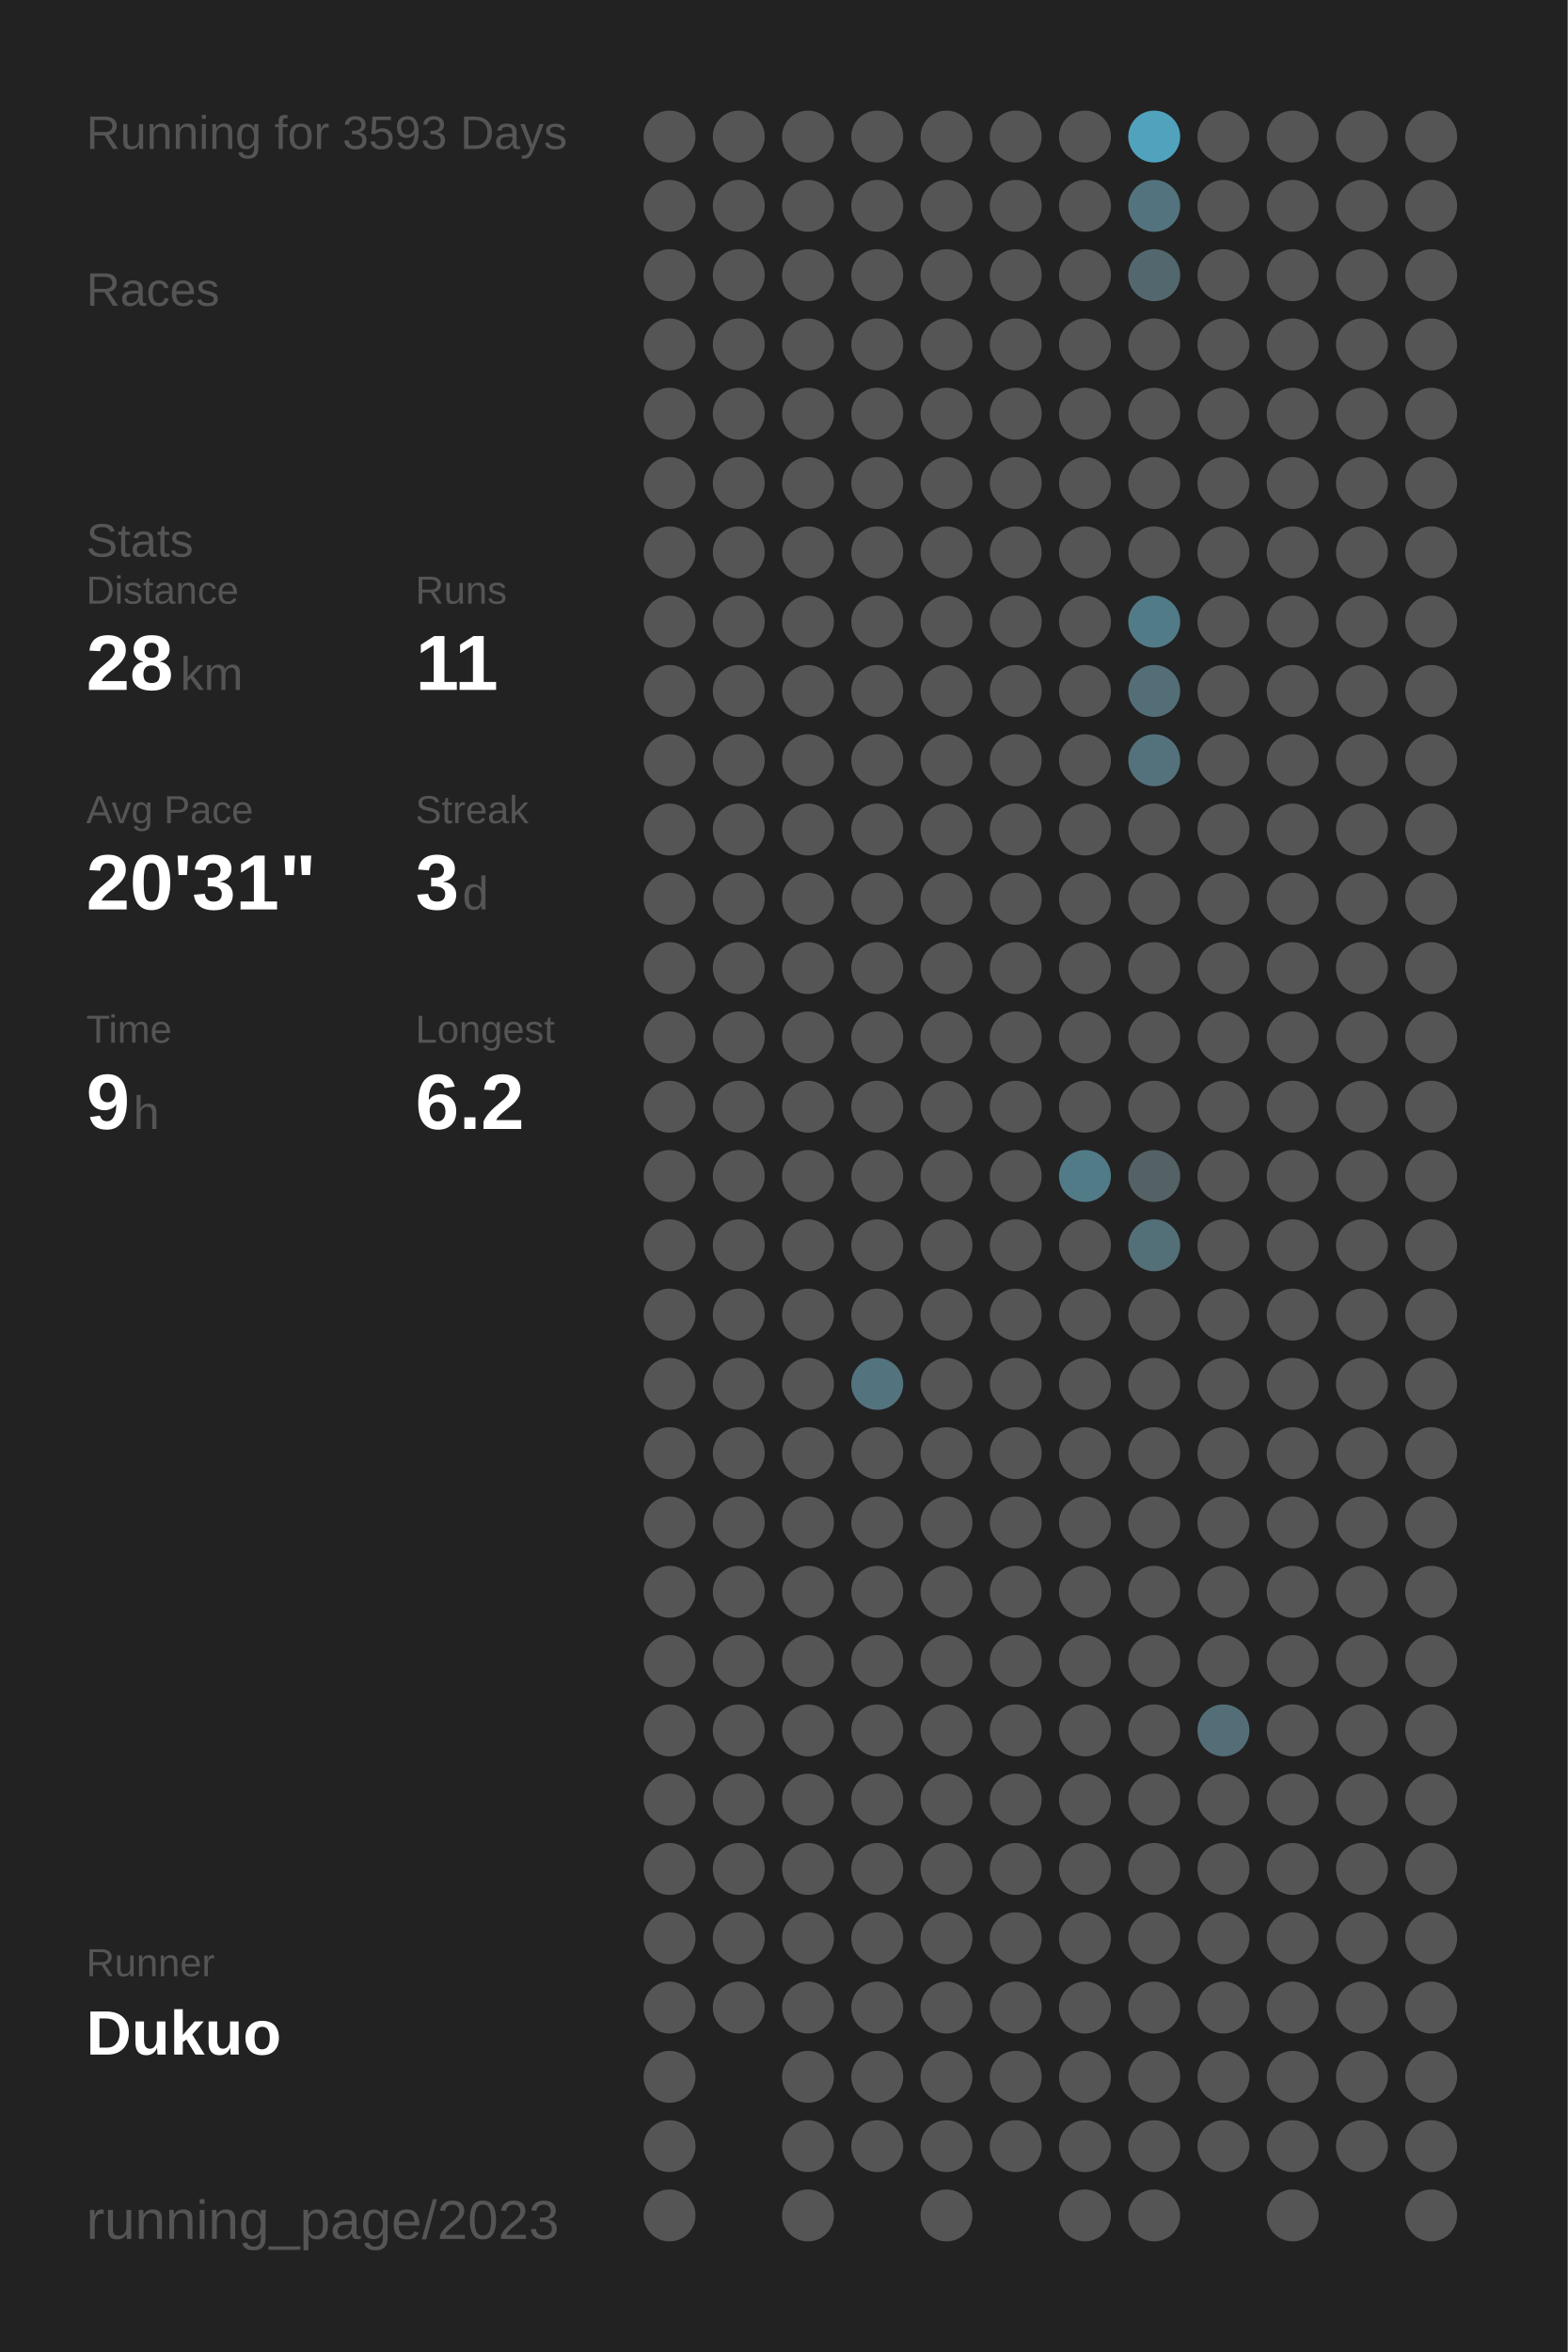
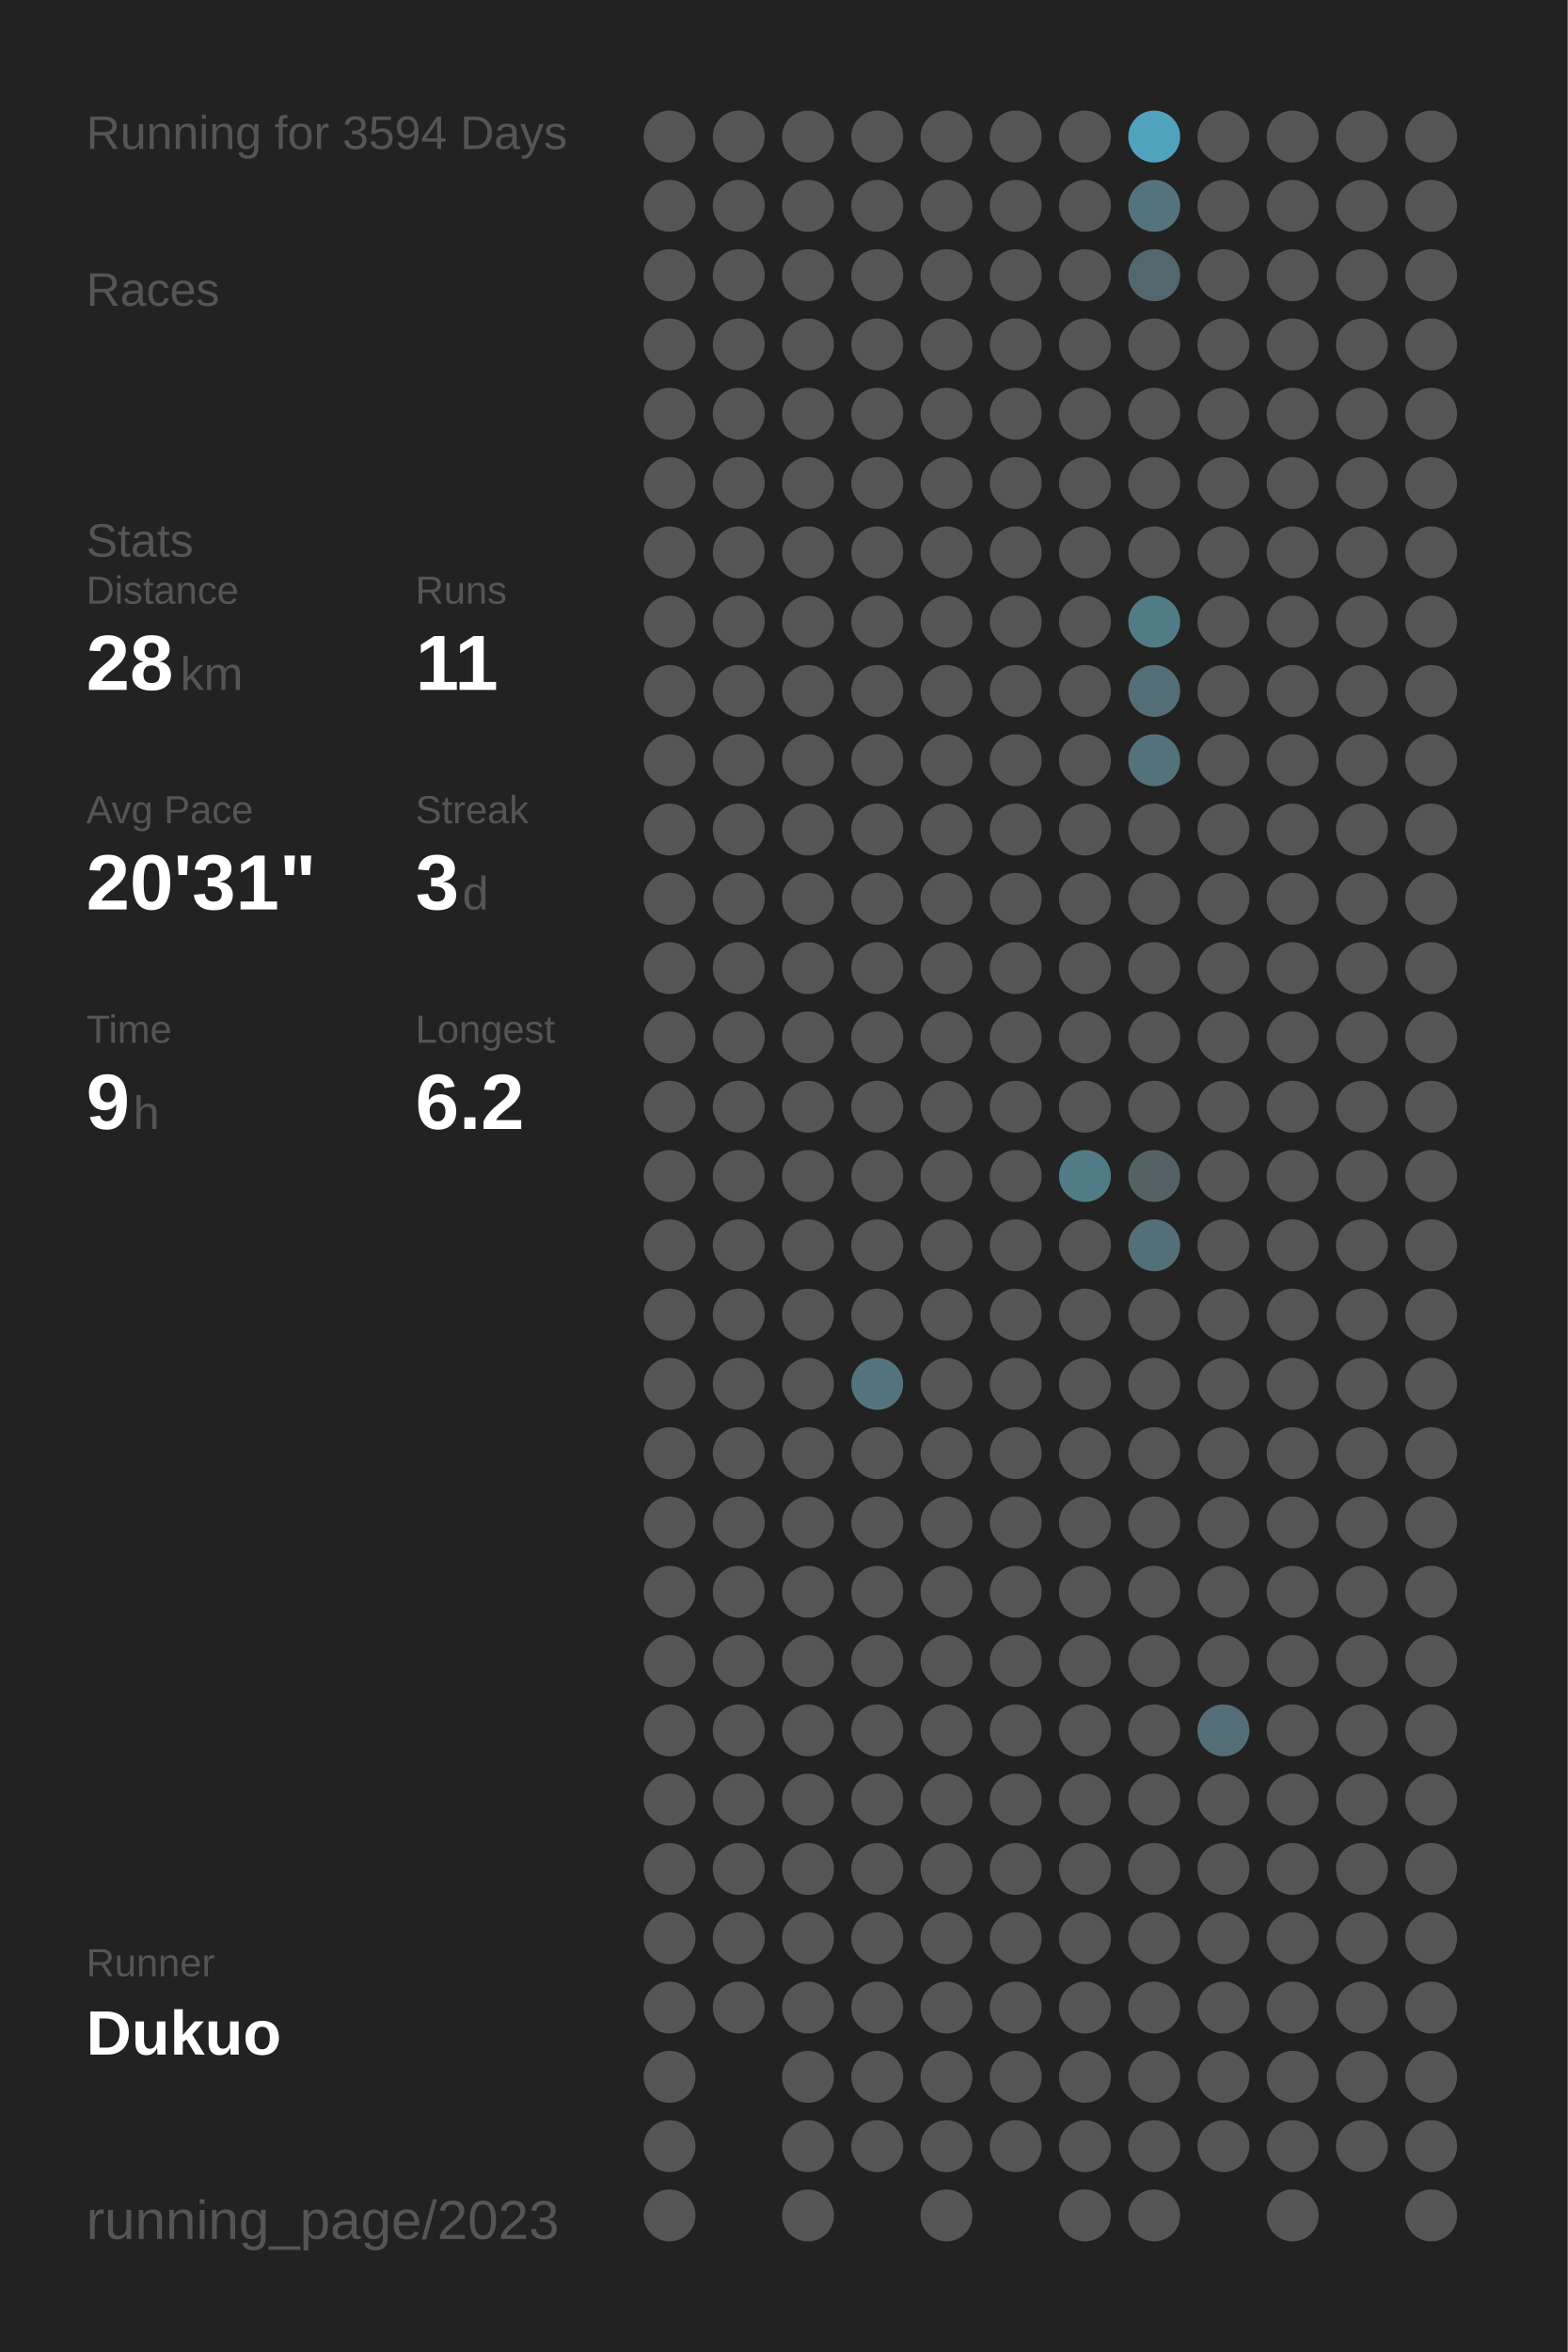
<svg xmlns="http://www.w3.org/2000/svg" baseProfile="full" height="300mm" version="1.1" viewBox="0,0,200,300" width="200mm">
  <defs />
  <rect fill="#222222" height="300" width="200" x="0" y="0" />
-   <text fill="#555555" style="font-size:6px; font-family:Arial;" x="11" y="19">Running for 3593 Days</text>
+   <text fill="#555555" style="font-size:6px; font-family:Arial;" x="11" y="19">Running for 3594 Days</text>
  <text fill="#555555" style="font-size:6px; font-family:Arial;" x="11" y="39">Races</text>
  <text fill="#555555" style="font-size:6px; font-family:Arial;" x="11" y="71">Stats</text>
  <text fill="#555555" style="font-size:5px; font-family:Arial;" x="11" y="77">Distance</text>
  <text fill="#FFFFFF" style="font-size:10px; font-family:Arial; font-weight:bold;" x="11" y="88">28</text>
  <text fill="#555555" style="font-size:6px; font-family:Arial;" x="23" y="88">km</text>
  <text fill="#555555" style="font-size:5px; font-family:Arial;" x="53" y="77">Runs</text>
  <text fill="#FFFFFF" style="font-size:10px; font-family:Arial; font-weight:bold;" x="53" y="88">11</text>
  <text fill="#555555" style="font-size:5px; font-family:Arial;" x="11" y="105">Avg Pace</text>
  <text fill="#FFFFFF" style="font-size:10px; font-family:Arial; font-weight:bold;" x="11" y="116">20'31"</text>
  <text fill="#555555" style="font-size:5px; font-family:Arial;" x="53" y="105">Streak</text>
  <text fill="#FFFFFF" style="font-size:10px; font-family:Arial; font-weight:bold;" x="53" y="116">3</text>
  <text fill="#555555" style="font-size:6px; font-family:Arial;" x="59" y="116">d</text>
  <text fill="#555555" style="font-size:5px; font-family:Arial;" x="11" y="133">Time</text>
  <text fill="#FFFFFF" style="font-size:10px; font-family:Arial; font-weight:bold;" x="11" y="144">9</text>
  <text fill="#555555" style="font-size:6px; font-family:Arial;" x="17" y="144">h</text>
  <text fill="#555555" style="font-size:5px; font-family:Arial;" x="53" y="133">Longest</text>
  <text fill="#FFFFFF" style="font-size:10px; font-family:Arial; font-weight:bold;" x="53" y="144">6.2</text>
  <text fill="#555555" style="font-size:5px; font-family:Arial;" x="11" y="252.065">Runner</text>
  <text fill="#FFFFFF" style="font-size:8px; font-family:Arial; font-weight:bold;" x="11" y="262.065">Dukuo</text>
  <text fill="#555555" style="font-size:7px; font-family:Arial;" x="11" y="285.581">running_page/2023</text>
  <circle cx="85.417" cy="17.419" fill="#555555" r="3.312" />
  <circle cx="85.417" cy="26.258" fill="#555555" r="3.312" />
  <circle cx="85.417" cy="35.097" fill="#555555" r="3.312" />
  <circle cx="85.417" cy="43.935" fill="#555555" r="3.312" />
  <circle cx="85.417" cy="52.774" fill="#555555" r="3.312" />
  <circle cx="85.417" cy="61.613" fill="#555555" r="3.312" />
  <circle cx="85.417" cy="70.452" fill="#555555" r="3.312" />
  <circle cx="85.417" cy="79.29" fill="#555555" r="3.312" />
  <circle cx="85.417" cy="88.129" fill="#555555" r="3.312" />
  <circle cx="85.417" cy="96.968" fill="#555555" r="3.312" />
  <circle cx="85.417" cy="105.806" fill="#555555" r="3.312" />
  <circle cx="85.417" cy="114.645" fill="#555555" r="3.312" />
  <circle cx="85.417" cy="123.484" fill="#555555" r="3.312" />
  <circle cx="85.417" cy="132.323" fill="#555555" r="3.312" />
  <circle cx="85.417" cy="141.161" fill="#555555" r="3.312" />
  <circle cx="85.417" cy="150" fill="#555555" r="3.312" />
  <circle cx="85.417" cy="158.839" fill="#555555" r="3.312" />
  <circle cx="85.417" cy="167.677" fill="#555555" r="3.312" />
  <circle cx="85.417" cy="176.516" fill="#555555" r="3.312" />
  <circle cx="85.417" cy="185.355" fill="#555555" r="3.312" />
  <circle cx="85.417" cy="194.194" fill="#555555" r="3.312" />
  <circle cx="85.417" cy="203.032" fill="#555555" r="3.312" />
  <circle cx="85.417" cy="211.871" fill="#555555" r="3.312" />
  <circle cx="85.417" cy="220.71" fill="#555555" r="3.312" />
  <circle cx="85.417" cy="229.548" fill="#555555" r="3.312" />
  <circle cx="85.417" cy="238.387" fill="#555555" r="3.312" />
  <circle cx="85.417" cy="247.226" fill="#555555" r="3.312" />
  <circle cx="85.417" cy="256.065" fill="#555555" r="3.312" />
  <circle cx="85.417" cy="264.903" fill="#555555" r="3.312" />
  <circle cx="85.417" cy="273.742" fill="#555555" r="3.312" />
  <circle cx="85.417" cy="282.581" fill="#555555" r="3.312" />
  <circle cx="94.25" cy="17.419" fill="#555555" r="3.312" />
  <circle cx="94.25" cy="26.258" fill="#555555" r="3.312" />
  <circle cx="94.25" cy="35.097" fill="#555555" r="3.312" />
  <circle cx="94.25" cy="43.935" fill="#555555" r="3.312" />
  <circle cx="94.25" cy="52.774" fill="#555555" r="3.312" />
  <circle cx="94.25" cy="61.613" fill="#555555" r="3.312" />
  <circle cx="94.25" cy="70.452" fill="#555555" r="3.312" />
  <circle cx="94.25" cy="79.29" fill="#555555" r="3.312" />
  <circle cx="94.25" cy="88.129" fill="#555555" r="3.312" />
  <circle cx="94.25" cy="96.968" fill="#555555" r="3.312" />
  <circle cx="94.25" cy="105.806" fill="#555555" r="3.312" />
  <circle cx="94.25" cy="114.645" fill="#555555" r="3.312" />
  <circle cx="94.25" cy="123.484" fill="#555555" r="3.312" />
  <circle cx="94.25" cy="132.323" fill="#555555" r="3.312" />
  <circle cx="94.25" cy="141.161" fill="#555555" r="3.312" />
  <circle cx="94.25" cy="150" fill="#555555" r="3.312" />
  <circle cx="94.25" cy="158.839" fill="#555555" r="3.312" />
  <circle cx="94.25" cy="167.677" fill="#555555" r="3.312" />
  <circle cx="94.25" cy="176.516" fill="#555555" r="3.312" />
  <circle cx="94.25" cy="185.355" fill="#555555" r="3.312" />
  <circle cx="94.25" cy="194.194" fill="#555555" r="3.312" />
  <circle cx="94.25" cy="203.032" fill="#555555" r="3.312" />
  <circle cx="94.25" cy="211.871" fill="#555555" r="3.312" />
  <circle cx="94.25" cy="220.71" fill="#555555" r="3.312" />
  <circle cx="94.25" cy="229.548" fill="#555555" r="3.312" />
  <circle cx="94.25" cy="238.387" fill="#555555" r="3.312" />
  <circle cx="94.25" cy="247.226" fill="#555555" r="3.312" />
  <circle cx="94.25" cy="256.065" fill="#555555" r="3.312" />
  <circle cx="103.083" cy="17.419" fill="#555555" r="3.312" />
  <circle cx="103.083" cy="26.258" fill="#555555" r="3.312" />
  <circle cx="103.083" cy="35.097" fill="#555555" r="3.312" />
  <circle cx="103.083" cy="43.935" fill="#555555" r="3.312" />
  <circle cx="103.083" cy="52.774" fill="#555555" r="3.312" />
  <circle cx="103.083" cy="61.613" fill="#555555" r="3.312" />
  <circle cx="103.083" cy="70.452" fill="#555555" r="3.312" />
  <circle cx="103.083" cy="79.29" fill="#555555" r="3.312" />
  <circle cx="103.083" cy="88.129" fill="#555555" r="3.312" />
  <circle cx="103.083" cy="96.968" fill="#555555" r="3.312" />
  <circle cx="103.083" cy="105.806" fill="#555555" r="3.312" />
  <circle cx="103.083" cy="114.645" fill="#555555" r="3.312" />
  <circle cx="103.083" cy="123.484" fill="#555555" r="3.312" />
  <circle cx="103.083" cy="132.323" fill="#555555" r="3.312" />
  <circle cx="103.083" cy="141.161" fill="#555555" r="3.312" />
  <circle cx="103.083" cy="150" fill="#555555" r="3.312" />
  <circle cx="103.083" cy="158.839" fill="#555555" r="3.312" />
  <circle cx="103.083" cy="167.677" fill="#555555" r="3.312" />
  <circle cx="103.083" cy="176.516" fill="#555555" r="3.312" />
  <circle cx="103.083" cy="185.355" fill="#555555" r="3.312" />
  <circle cx="103.083" cy="194.194" fill="#555555" r="3.312" />
  <circle cx="103.083" cy="203.032" fill="#555555" r="3.312" />
  <circle cx="103.083" cy="211.871" fill="#555555" r="3.312" />
  <circle cx="103.083" cy="220.71" fill="#555555" r="3.312" />
  <circle cx="103.083" cy="229.548" fill="#555555" r="3.312" />
  <circle cx="103.083" cy="238.387" fill="#555555" r="3.312" />
  <circle cx="103.083" cy="247.226" fill="#555555" r="3.312" />
  <circle cx="103.083" cy="256.065" fill="#555555" r="3.312" />
  <circle cx="103.083" cy="264.903" fill="#555555" r="3.312" />
  <circle cx="103.083" cy="273.742" fill="#555555" r="3.312" />
  <circle cx="103.083" cy="282.581" fill="#555555" r="3.312" />
  <circle cx="111.917" cy="17.419" fill="#555555" r="3.312" />
  <circle cx="111.917" cy="26.258" fill="#555555" r="3.312" />
  <circle cx="111.917" cy="35.097" fill="#555555" r="3.312" />
  <circle cx="111.917" cy="43.935" fill="#555555" r="3.312" />
  <circle cx="111.917" cy="52.774" fill="#555555" r="3.312" />
  <circle cx="111.917" cy="61.613" fill="#555555" r="3.312" />
  <circle cx="111.917" cy="70.452" fill="#555555" r="3.312" />
  <circle cx="111.917" cy="79.29" fill="#555555" r="3.312" />
  <circle cx="111.917" cy="88.129" fill="#555555" r="3.312" />
  <circle cx="111.917" cy="96.968" fill="#555555" r="3.312" />
  <circle cx="111.917" cy="105.806" fill="#555555" r="3.312" />
  <circle cx="111.917" cy="114.645" fill="#555555" r="3.312" />
  <circle cx="111.917" cy="123.484" fill="#555555" r="3.312" />
  <circle cx="111.917" cy="132.323" fill="#555555" r="3.312" />
  <circle cx="111.917" cy="141.161" fill="#555555" r="3.312" />
  <circle cx="111.917" cy="150" fill="#555555" r="3.312" />
  <circle cx="111.917" cy="158.839" fill="#555555" r="3.312" />
  <circle cx="111.917" cy="167.677" fill="#555555" r="3.312" />
  <circle cx="111.917" cy="176.516" fill="#53737e" r="3.312" />
  <circle cx="111.917" cy="185.355" fill="#555555" r="3.312" />
  <circle cx="111.917" cy="194.194" fill="#555555" r="3.312" />
  <circle cx="111.917" cy="203.032" fill="#555555" r="3.312" />
  <circle cx="111.917" cy="211.871" fill="#555555" r="3.312" />
  <circle cx="111.917" cy="220.71" fill="#555555" r="3.312" />
  <circle cx="111.917" cy="229.548" fill="#555555" r="3.312" />
  <circle cx="111.917" cy="238.387" fill="#555555" r="3.312" />
  <circle cx="111.917" cy="247.226" fill="#555555" r="3.312" />
  <circle cx="111.917" cy="256.065" fill="#555555" r="3.312" />
  <circle cx="111.917" cy="264.903" fill="#555555" r="3.312" />
  <circle cx="111.917" cy="273.742" fill="#555555" r="3.312" />
  <circle cx="120.75" cy="17.419" fill="#555555" r="3.312" />
  <circle cx="120.75" cy="26.258" fill="#555555" r="3.312" />
  <circle cx="120.75" cy="35.097" fill="#555555" r="3.312" />
  <circle cx="120.75" cy="43.935" fill="#555555" r="3.312" />
  <circle cx="120.75" cy="52.774" fill="#555555" r="3.312" />
  <circle cx="120.75" cy="61.613" fill="#555555" r="3.312" />
  <circle cx="120.75" cy="70.452" fill="#555555" r="3.312" />
  <circle cx="120.75" cy="79.29" fill="#555555" r="3.312" />
  <circle cx="120.75" cy="88.129" fill="#555555" r="3.312" />
  <circle cx="120.75" cy="96.968" fill="#555555" r="3.312" />
  <circle cx="120.75" cy="105.806" fill="#555555" r="3.312" />
  <circle cx="120.75" cy="114.645" fill="#555555" r="3.312" />
  <circle cx="120.75" cy="123.484" fill="#555555" r="3.312" />
  <circle cx="120.75" cy="132.323" fill="#555555" r="3.312" />
  <circle cx="120.75" cy="141.161" fill="#555555" r="3.312" />
  <circle cx="120.75" cy="150" fill="#555555" r="3.312" />
  <circle cx="120.75" cy="158.839" fill="#555555" r="3.312" />
  <circle cx="120.75" cy="167.677" fill="#555555" r="3.312" />
  <circle cx="120.75" cy="176.516" fill="#555555" r="3.312" />
  <circle cx="120.75" cy="185.355" fill="#555555" r="3.312" />
  <circle cx="120.75" cy="194.194" fill="#555555" r="3.312" />
  <circle cx="120.75" cy="203.032" fill="#555555" r="3.312" />
  <circle cx="120.75" cy="211.871" fill="#555555" r="3.312" />
  <circle cx="120.75" cy="220.71" fill="#555555" r="3.312" />
  <circle cx="120.75" cy="229.548" fill="#555555" r="3.312" />
  <circle cx="120.75" cy="238.387" fill="#555555" r="3.312" />
  <circle cx="120.75" cy="247.226" fill="#555555" r="3.312" />
  <circle cx="120.75" cy="256.065" fill="#555555" r="3.312" />
  <circle cx="120.75" cy="264.903" fill="#555555" r="3.312" />
  <circle cx="120.75" cy="273.742" fill="#555555" r="3.312" />
  <circle cx="120.75" cy="282.581" fill="#555555" r="3.312" />
  <circle cx="129.583" cy="17.419" fill="#555555" r="3.312" />
  <circle cx="129.583" cy="26.258" fill="#555555" r="3.312" />
  <circle cx="129.583" cy="35.097" fill="#555555" r="3.312" />
  <circle cx="129.583" cy="43.935" fill="#555555" r="3.312" />
  <circle cx="129.583" cy="52.774" fill="#555555" r="3.312" />
  <circle cx="129.583" cy="61.613" fill="#555555" r="3.312" />
  <circle cx="129.583" cy="70.452" fill="#555555" r="3.312" />
  <circle cx="129.583" cy="79.29" fill="#555555" r="3.312" />
  <circle cx="129.583" cy="88.129" fill="#555555" r="3.312" />
  <circle cx="129.583" cy="96.968" fill="#555555" r="3.312" />
  <circle cx="129.583" cy="105.806" fill="#555555" r="3.312" />
  <circle cx="129.583" cy="114.645" fill="#555555" r="3.312" />
  <circle cx="129.583" cy="123.484" fill="#555555" r="3.312" />
  <circle cx="129.583" cy="132.323" fill="#555555" r="3.312" />
  <circle cx="129.583" cy="141.161" fill="#555555" r="3.312" />
  <circle cx="129.583" cy="150" fill="#555555" r="3.312" />
  <circle cx="129.583" cy="158.839" fill="#555555" r="3.312" />
  <circle cx="129.583" cy="167.677" fill="#555555" r="3.312" />
  <circle cx="129.583" cy="176.516" fill="#555555" r="3.312" />
  <circle cx="129.583" cy="185.355" fill="#555555" r="3.312" />
  <circle cx="129.583" cy="194.194" fill="#555555" r="3.312" />
  <circle cx="129.583" cy="203.032" fill="#555555" r="3.312" />
  <circle cx="129.583" cy="211.871" fill="#555555" r="3.312" />
  <circle cx="129.583" cy="220.71" fill="#555555" r="3.312" />
  <circle cx="129.583" cy="229.548" fill="#555555" r="3.312" />
  <circle cx="129.583" cy="238.387" fill="#555555" r="3.312" />
  <circle cx="129.583" cy="247.226" fill="#555555" r="3.312" />
  <circle cx="129.583" cy="256.065" fill="#555555" r="3.312" />
  <circle cx="129.583" cy="264.903" fill="#555555" r="3.312" />
  <circle cx="129.583" cy="273.742" fill="#555555" r="3.312" />
  <circle cx="138.417" cy="17.419" fill="#555555" r="3.312" />
  <circle cx="138.417" cy="26.258" fill="#555555" r="3.312" />
  <circle cx="138.417" cy="35.097" fill="#555555" r="3.312" />
  <circle cx="138.417" cy="43.935" fill="#555555" r="3.312" />
  <circle cx="138.417" cy="52.774" fill="#555555" r="3.312" />
  <circle cx="138.417" cy="61.613" fill="#555555" r="3.312" />
  <circle cx="138.417" cy="70.452" fill="#555555" r="3.312" />
  <circle cx="138.417" cy="79.29" fill="#555555" r="3.312" />
  <circle cx="138.417" cy="88.129" fill="#555555" r="3.312" />
  <circle cx="138.417" cy="96.968" fill="#555555" r="3.312" />
  <circle cx="138.417" cy="105.806" fill="#555555" r="3.312" />
  <circle cx="138.417" cy="114.645" fill="#555555" r="3.312" />
  <circle cx="138.417" cy="123.484" fill="#555555" r="3.312" />
  <circle cx="138.417" cy="132.323" fill="#555555" r="3.312" />
  <circle cx="138.417" cy="141.161" fill="#555555" r="3.312" />
  <circle cx="138.417" cy="150" fill="#527b88" r="3.312" />
  <circle cx="138.417" cy="158.839" fill="#555555" r="3.312" />
  <circle cx="138.417" cy="167.677" fill="#555555" r="3.312" />
  <circle cx="138.417" cy="176.516" fill="#555555" r="3.312" />
  <circle cx="138.417" cy="185.355" fill="#555555" r="3.312" />
  <circle cx="138.417" cy="194.194" fill="#555555" r="3.312" />
  <circle cx="138.417" cy="203.032" fill="#555555" r="3.312" />
  <circle cx="138.417" cy="211.871" fill="#555555" r="3.312" />
  <circle cx="138.417" cy="220.71" fill="#555555" r="3.312" />
  <circle cx="138.417" cy="229.548" fill="#555555" r="3.312" />
  <circle cx="138.417" cy="238.387" fill="#555555" r="3.312" />
  <circle cx="138.417" cy="247.226" fill="#555555" r="3.312" />
  <circle cx="138.417" cy="256.065" fill="#555555" r="3.312" />
  <circle cx="138.417" cy="264.903" fill="#555555" r="3.312" />
  <circle cx="138.417" cy="273.742" fill="#555555" r="3.312" />
  <circle cx="138.417" cy="282.581" fill="#555555" r="3.312" />
  <circle cx="147.25" cy="17.419" fill="#50a2bd" r="3.312" />
  <circle cx="147.25" cy="26.258" fill="#53737e" r="3.312" />
  <circle cx="147.25" cy="35.097" fill="#53686e" r="3.312" />
  <circle cx="147.25" cy="43.935" fill="#555555" r="3.312" />
  <circle cx="147.25" cy="52.774" fill="#555555" r="3.312" />
  <circle cx="147.25" cy="61.613" fill="#555555" r="3.312" />
  <circle cx="147.25" cy="70.452" fill="#555555" r="3.312" />
  <circle cx="147.25" cy="79.29" fill="#527b88" r="3.312" />
  <circle cx="147.25" cy="88.129" fill="#536e77" r="3.312" />
  <circle cx="147.25" cy="96.968" fill="#53727c" r="3.312" />
  <circle cx="147.25" cy="105.806" fill="#555555" r="3.312" />
  <circle cx="147.25" cy="114.645" fill="#555555" r="3.312" />
  <circle cx="147.25" cy="123.484" fill="#555555" r="3.312" />
  <circle cx="147.25" cy="132.323" fill="#555555" r="3.312" />
  <circle cx="147.25" cy="141.161" fill="#555555" r="3.312" />
  <circle cx="147.25" cy="150" fill="#546266" r="3.312" />
  <circle cx="147.25" cy="158.839" fill="#536f78" r="3.312" />
  <circle cx="147.25" cy="167.677" fill="#555555" r="3.312" />
  <circle cx="147.25" cy="176.516" fill="#555555" r="3.312" />
  <circle cx="147.25" cy="185.355" fill="#555555" r="3.312" />
  <circle cx="147.25" cy="194.194" fill="#555555" r="3.312" />
  <circle cx="147.25" cy="203.032" fill="#555555" r="3.312" />
  <circle cx="147.25" cy="211.871" fill="#555555" r="3.312" />
  <circle cx="147.25" cy="220.71" fill="#555555" r="3.312" />
  <circle cx="147.25" cy="229.548" fill="#555555" r="3.312" />
  <circle cx="147.25" cy="238.387" fill="#555555" r="3.312" />
  <circle cx="147.25" cy="247.226" fill="#555555" r="3.312" />
  <circle cx="147.25" cy="256.065" fill="#555555" r="3.312" />
  <circle cx="147.25" cy="264.903" fill="#555555" r="3.312" />
  <circle cx="147.25" cy="273.742" fill="#555555" r="3.312" />
  <circle cx="147.25" cy="282.581" fill="#555555" r="3.312" />
  <circle cx="156.083" cy="17.419" fill="#555555" r="3.312" />
  <circle cx="156.083" cy="26.258" fill="#555555" r="3.312" />
  <circle cx="156.083" cy="35.097" fill="#555555" r="3.312" />
  <circle cx="156.083" cy="43.935" fill="#555555" r="3.312" />
  <circle cx="156.083" cy="52.774" fill="#555555" r="3.312" />
  <circle cx="156.083" cy="61.613" fill="#555555" r="3.312" />
  <circle cx="156.083" cy="70.452" fill="#555555" r="3.312" />
  <circle cx="156.083" cy="79.29" fill="#555555" r="3.312" />
  <circle cx="156.083" cy="88.129" fill="#555555" r="3.312" />
  <circle cx="156.083" cy="96.968" fill="#555555" r="3.312" />
  <circle cx="156.083" cy="105.806" fill="#555555" r="3.312" />
  <circle cx="156.083" cy="114.645" fill="#555555" r="3.312" />
  <circle cx="156.083" cy="123.484" fill="#555555" r="3.312" />
  <circle cx="156.083" cy="132.323" fill="#555555" r="3.312" />
  <circle cx="156.083" cy="141.161" fill="#555555" r="3.312" />
  <circle cx="156.083" cy="150" fill="#555555" r="3.312" />
  <circle cx="156.083" cy="158.839" fill="#555555" r="3.312" />
  <circle cx="156.083" cy="167.677" fill="#555555" r="3.312" />
  <circle cx="156.083" cy="176.516" fill="#555555" r="3.312" />
  <circle cx="156.083" cy="185.355" fill="#555555" r="3.312" />
  <circle cx="156.083" cy="194.194" fill="#555555" r="3.312" />
  <circle cx="156.083" cy="203.032" fill="#555555" r="3.312" />
  <circle cx="156.083" cy="211.871" fill="#555555" r="3.312" />
  <circle cx="156.083" cy="220.71" fill="#536e77" r="3.312" />
  <circle cx="156.083" cy="229.548" fill="#555555" r="3.312" />
  <circle cx="156.083" cy="238.387" fill="#555555" r="3.312" />
  <circle cx="156.083" cy="247.226" fill="#555555" r="3.312" />
  <circle cx="156.083" cy="256.065" fill="#555555" r="3.312" />
  <circle cx="156.083" cy="264.903" fill="#555555" r="3.312" />
  <circle cx="156.083" cy="273.742" fill="#555555" r="3.312" />
  <circle cx="164.917" cy="17.419" fill="#555555" r="3.312" />
  <circle cx="164.917" cy="26.258" fill="#555555" r="3.312" />
  <circle cx="164.917" cy="35.097" fill="#555555" r="3.312" />
  <circle cx="164.917" cy="43.935" fill="#555555" r="3.312" />
  <circle cx="164.917" cy="52.774" fill="#555555" r="3.312" />
  <circle cx="164.917" cy="61.613" fill="#555555" r="3.312" />
  <circle cx="164.917" cy="70.452" fill="#555555" r="3.312" />
  <circle cx="164.917" cy="79.29" fill="#555555" r="3.312" />
  <circle cx="164.917" cy="88.129" fill="#555555" r="3.312" />
  <circle cx="164.917" cy="96.968" fill="#555555" r="3.312" />
  <circle cx="164.917" cy="105.806" fill="#555555" r="3.312" />
  <circle cx="164.917" cy="114.645" fill="#555555" r="3.312" />
  <circle cx="164.917" cy="123.484" fill="#555555" r="3.312" />
  <circle cx="164.917" cy="132.323" fill="#555555" r="3.312" />
  <circle cx="164.917" cy="141.161" fill="#555555" r="3.312" />
  <circle cx="164.917" cy="150" fill="#555555" r="3.312" />
  <circle cx="164.917" cy="158.839" fill="#555555" r="3.312" />
  <circle cx="164.917" cy="167.677" fill="#555555" r="3.312" />
  <circle cx="164.917" cy="176.516" fill="#555555" r="3.312" />
  <circle cx="164.917" cy="185.355" fill="#555555" r="3.312" />
  <circle cx="164.917" cy="194.194" fill="#555555" r="3.312" />
  <circle cx="164.917" cy="203.032" fill="#555555" r="3.312" />
  <circle cx="164.917" cy="211.871" fill="#555555" r="3.312" />
  <circle cx="164.917" cy="220.71" fill="#555555" r="3.312" />
  <circle cx="164.917" cy="229.548" fill="#555555" r="3.312" />
  <circle cx="164.917" cy="238.387" fill="#555555" r="3.312" />
  <circle cx="164.917" cy="247.226" fill="#555555" r="3.312" />
  <circle cx="164.917" cy="256.065" fill="#555555" r="3.312" />
  <circle cx="164.917" cy="264.903" fill="#555555" r="3.312" />
  <circle cx="164.917" cy="273.742" fill="#555555" r="3.312" />
  <circle cx="164.917" cy="282.581" fill="#555555" r="3.312" />
  <circle cx="173.75" cy="17.419" fill="#555555" r="3.312" />
  <circle cx="173.75" cy="26.258" fill="#555555" r="3.312" />
  <circle cx="173.75" cy="35.097" fill="#555555" r="3.312" />
  <circle cx="173.75" cy="43.935" fill="#555555" r="3.312" />
  <circle cx="173.75" cy="52.774" fill="#555555" r="3.312" />
  <circle cx="173.75" cy="61.613" fill="#555555" r="3.312" />
  <circle cx="173.75" cy="70.452" fill="#555555" r="3.312" />
  <circle cx="173.75" cy="79.29" fill="#555555" r="3.312" />
  <circle cx="173.75" cy="88.129" fill="#555555" r="3.312" />
  <circle cx="173.75" cy="96.968" fill="#555555" r="3.312" />
  <circle cx="173.75" cy="105.806" fill="#555555" r="3.312" />
  <circle cx="173.75" cy="114.645" fill="#555555" r="3.312" />
  <circle cx="173.75" cy="123.484" fill="#555555" r="3.312" />
  <circle cx="173.75" cy="132.323" fill="#555555" r="3.312" />
  <circle cx="173.75" cy="141.161" fill="#555555" r="3.312" />
  <circle cx="173.75" cy="150" fill="#555555" r="3.312" />
  <circle cx="173.75" cy="158.839" fill="#555555" r="3.312" />
  <circle cx="173.75" cy="167.677" fill="#555555" r="3.312" />
  <circle cx="173.75" cy="176.516" fill="#555555" r="3.312" />
  <circle cx="173.75" cy="185.355" fill="#555555" r="3.312" />
  <circle cx="173.75" cy="194.194" fill="#555555" r="3.312" />
  <circle cx="173.75" cy="203.032" fill="#555555" r="3.312" />
  <circle cx="173.75" cy="211.871" fill="#555555" r="3.312" />
  <circle cx="173.75" cy="220.71" fill="#555555" r="3.312" />
  <circle cx="173.75" cy="229.548" fill="#555555" r="3.312" />
  <circle cx="173.75" cy="238.387" fill="#555555" r="3.312" />
  <circle cx="173.75" cy="247.226" fill="#555555" r="3.312" />
  <circle cx="173.75" cy="256.065" fill="#555555" r="3.312" />
  <circle cx="173.75" cy="264.903" fill="#555555" r="3.312" />
  <circle cx="173.75" cy="273.742" fill="#555555" r="3.312" />
  <circle cx="182.583" cy="17.419" fill="#555555" r="3.312" />
  <circle cx="182.583" cy="26.258" fill="#555555" r="3.312" />
  <circle cx="182.583" cy="35.097" fill="#555555" r="3.312" />
  <circle cx="182.583" cy="43.935" fill="#555555" r="3.312" />
  <circle cx="182.583" cy="52.774" fill="#555555" r="3.312" />
  <circle cx="182.583" cy="61.613" fill="#555555" r="3.312" />
  <circle cx="182.583" cy="70.452" fill="#555555" r="3.312" />
  <circle cx="182.583" cy="79.29" fill="#555555" r="3.312" />
  <circle cx="182.583" cy="88.129" fill="#555555" r="3.312" />
  <circle cx="182.583" cy="96.968" fill="#555555" r="3.312" />
  <circle cx="182.583" cy="105.806" fill="#555555" r="3.312" />
  <circle cx="182.583" cy="114.645" fill="#555555" r="3.312" />
  <circle cx="182.583" cy="123.484" fill="#555555" r="3.312" />
  <circle cx="182.583" cy="132.323" fill="#555555" r="3.312" />
  <circle cx="182.583" cy="141.161" fill="#555555" r="3.312" />
  <circle cx="182.583" cy="150" fill="#555555" r="3.312" />
  <circle cx="182.583" cy="158.839" fill="#555555" r="3.312" />
  <circle cx="182.583" cy="167.677" fill="#555555" r="3.312" />
  <circle cx="182.583" cy="176.516" fill="#555555" r="3.312" />
  <circle cx="182.583" cy="185.355" fill="#555555" r="3.312" />
  <circle cx="182.583" cy="194.194" fill="#555555" r="3.312" />
  <circle cx="182.583" cy="203.032" fill="#555555" r="3.312" />
  <circle cx="182.583" cy="211.871" fill="#555555" r="3.312" />
  <circle cx="182.583" cy="220.71" fill="#555555" r="3.312" />
  <circle cx="182.583" cy="229.548" fill="#555555" r="3.312" />
  <circle cx="182.583" cy="238.387" fill="#555555" r="3.312" />
  <circle cx="182.583" cy="247.226" fill="#555555" r="3.312" />
  <circle cx="182.583" cy="256.065" fill="#555555" r="3.312" />
  <circle cx="182.583" cy="264.903" fill="#555555" r="3.312" />
  <circle cx="182.583" cy="273.742" fill="#555555" r="3.312" />
  <circle cx="182.583" cy="282.581" fill="#555555" r="3.312" />
</svg>
